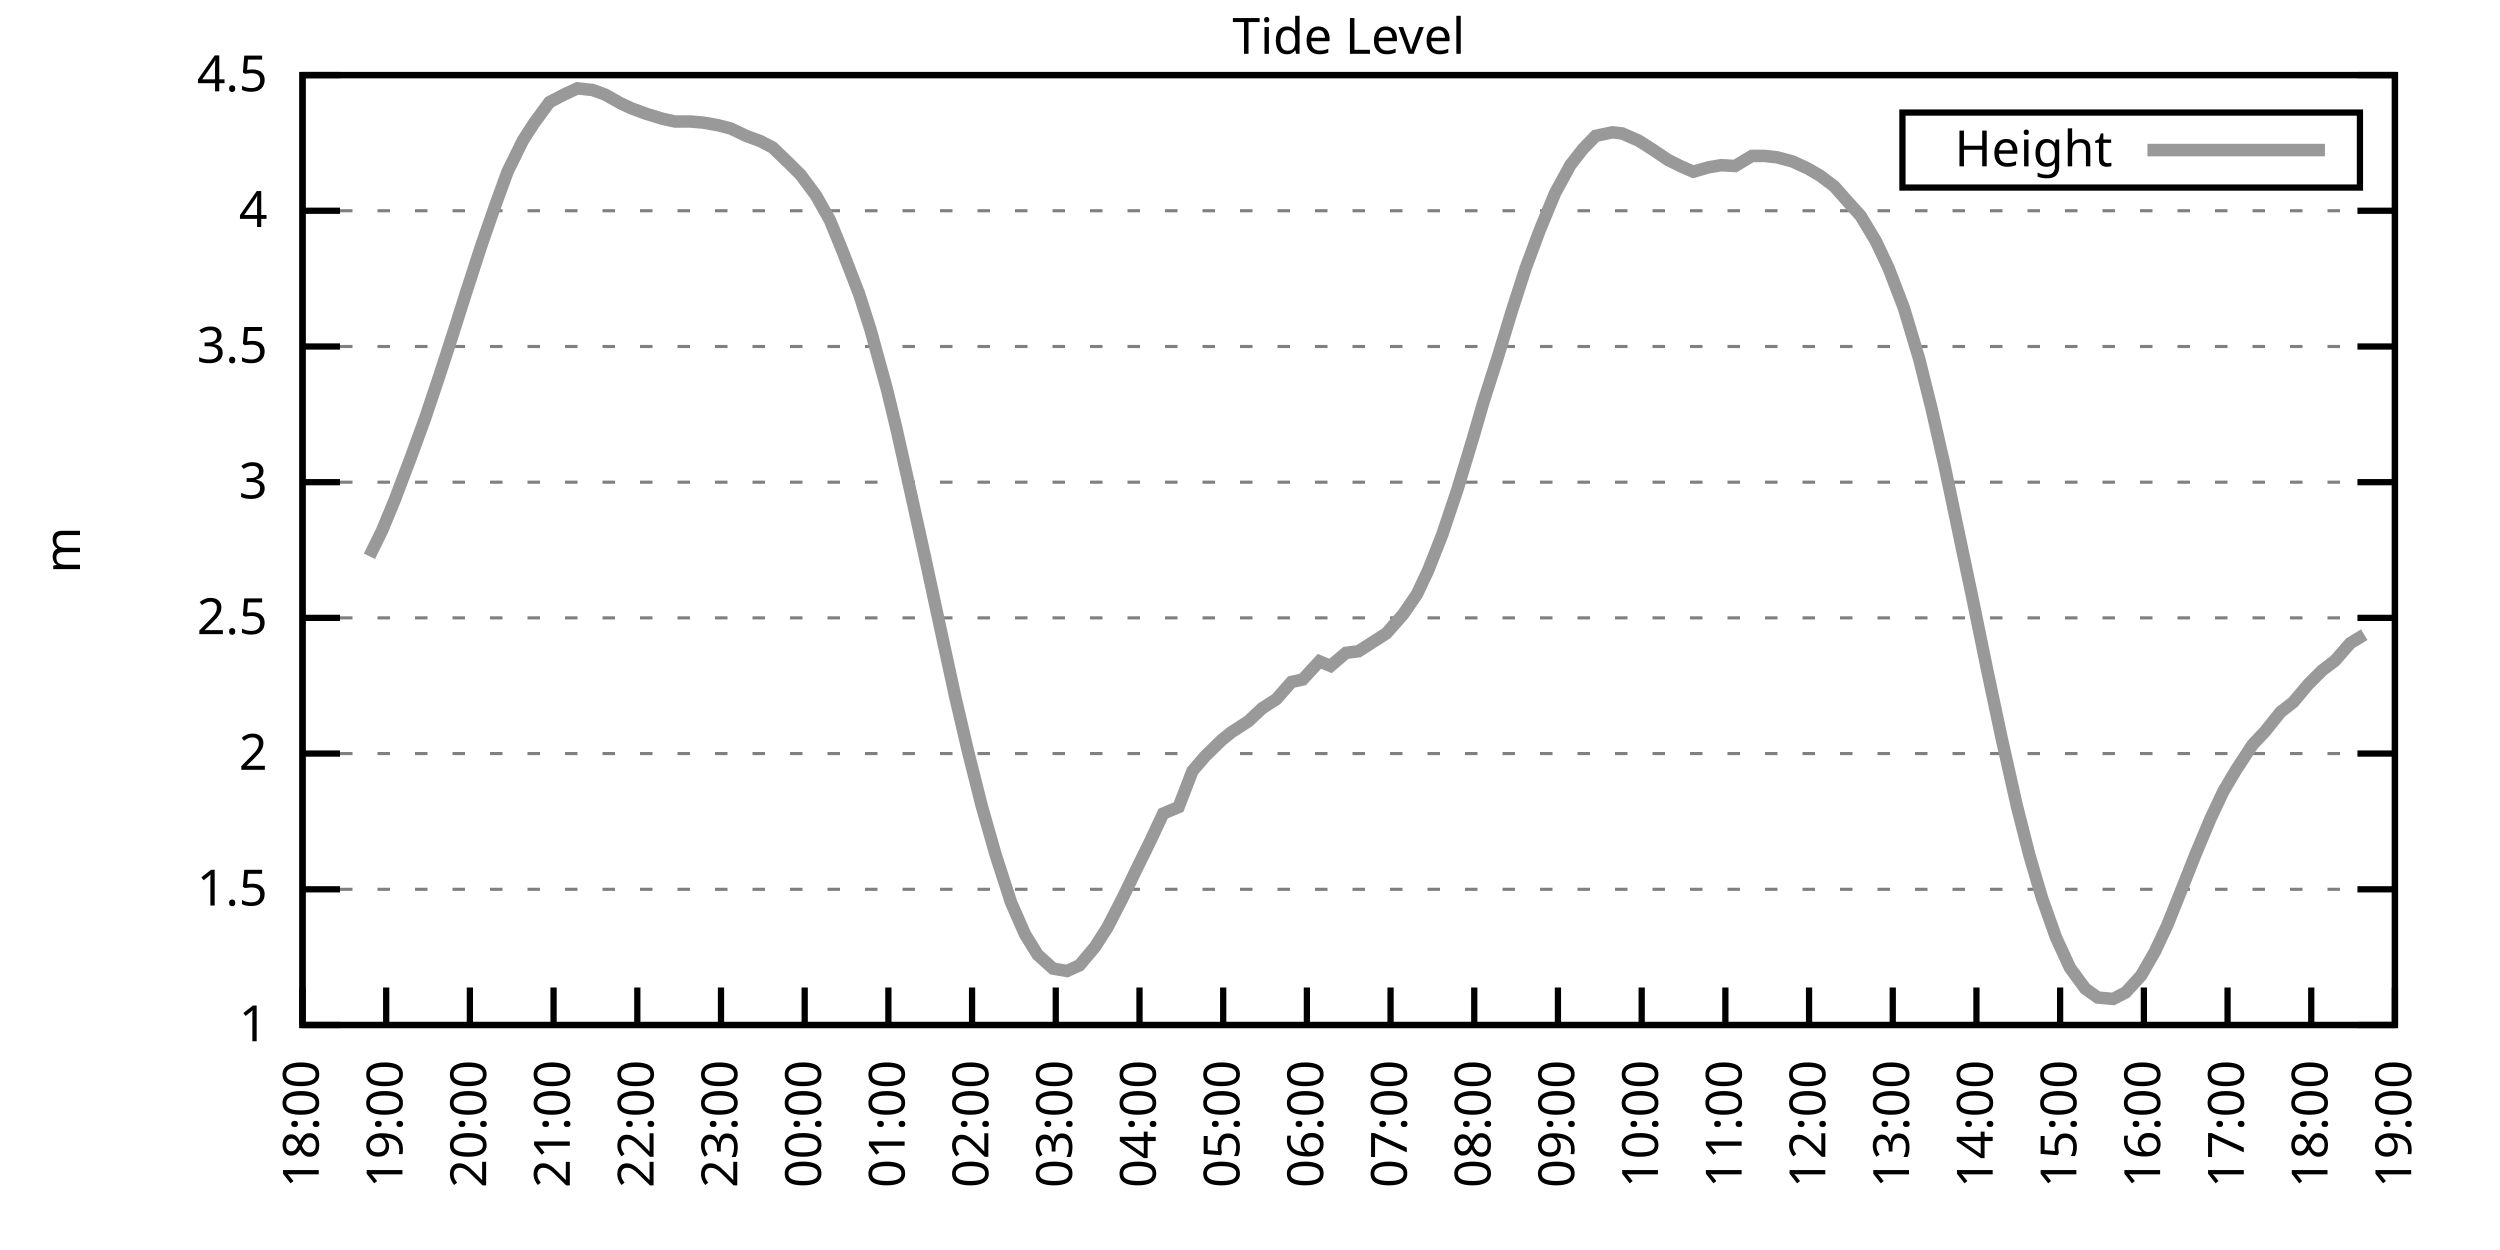
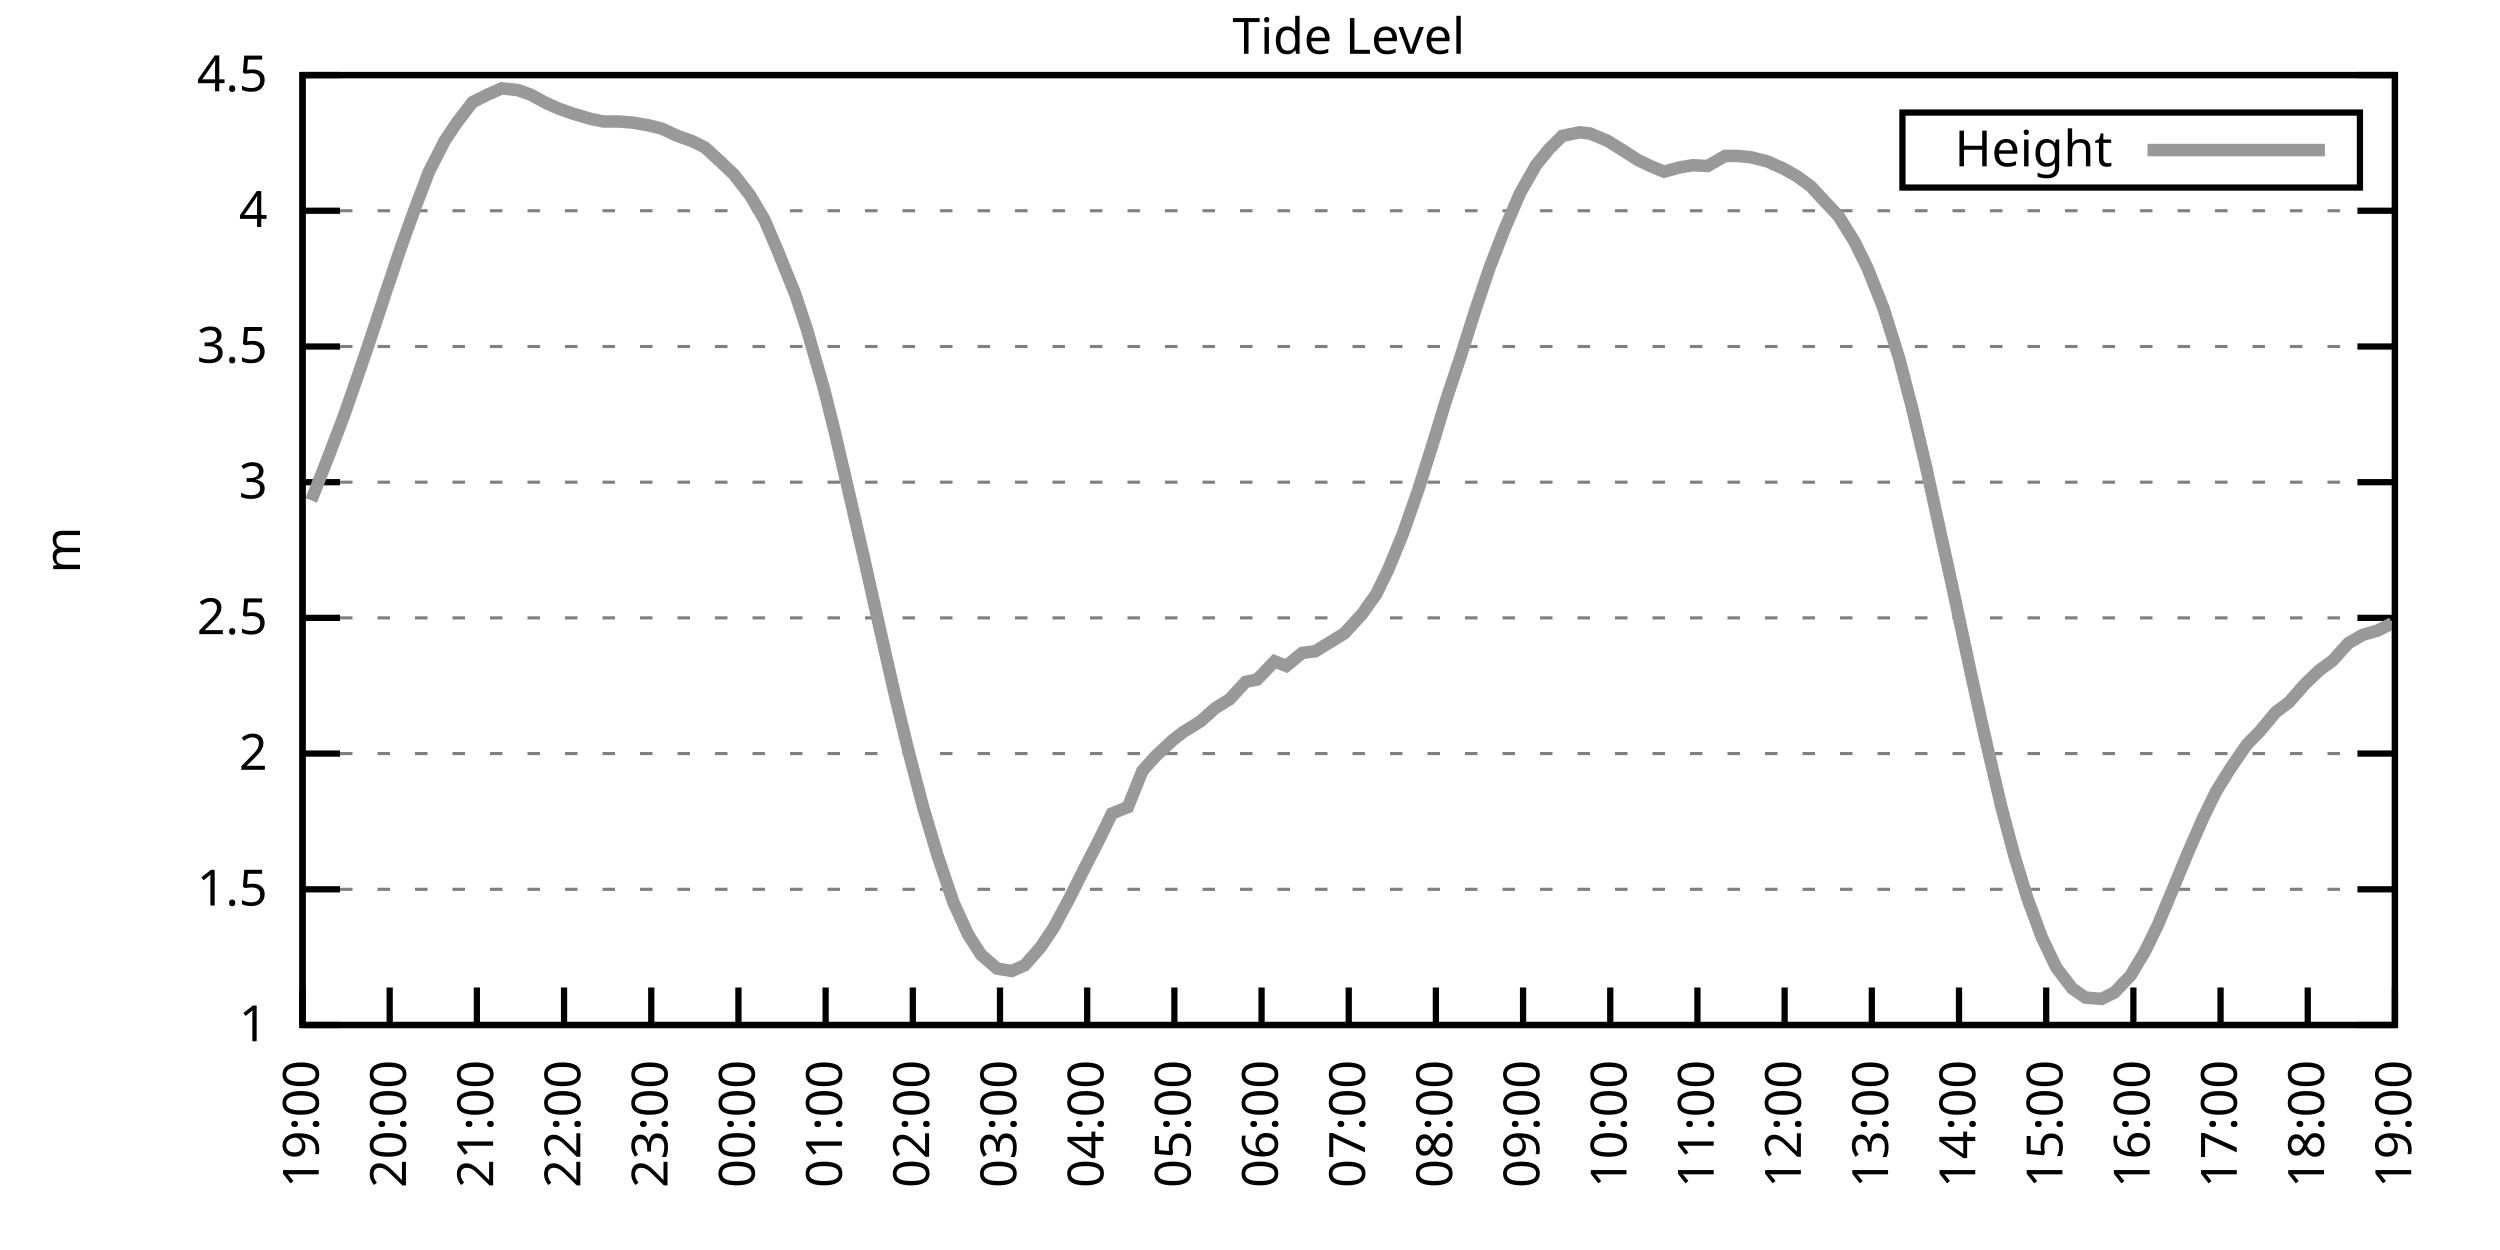
<svg xmlns="http://www.w3.org/2000/svg" xmlns:xlink="http://www.w3.org/1999/xlink" width="400" height="200" viewBox="0 0 400 200">
  <g id="gnuplot_canvas">
    <rect x="0" y="0" width="400" height="200" fill="none" />
    <defs>
      <circle id="gpDot" r="0.5" stroke-width="0.5" stroke="currentColor" />
      <path id="gpPt0" stroke-width="0.333" stroke="currentColor" d="M-1,0 h2 M0,-1 v2" />
      <path id="gpPt1" stroke-width="0.333" stroke="currentColor" d="M-1,-1 L1,1 M1,-1 L-1,1" />
      <path id="gpPt2" stroke-width="0.333" stroke="currentColor" d="M-1,0 L1,0 M0,-1 L0,1 M-1,-1 L1,1 M-1,1 L1,-1" />
      <rect id="gpPt3" stroke-width="0.333" stroke="currentColor" x="-1" y="-1" width="2" height="2" />
      <rect id="gpPt4" stroke-width="0.333" stroke="currentColor" fill="currentColor" x="-1" y="-1" width="2" height="2" />
      <circle id="gpPt5" stroke-width="0.333" stroke="currentColor" cx="0" cy="0" r="1" />
      <use xlink:href="#gpPt5" id="gpPt6" fill="currentColor" stroke="none" />
      <path id="gpPt7" stroke-width="0.333" stroke="currentColor" d="M0,-1.33 L-1.33,0.67 L1.33,0.67 z" />
      <use xlink:href="#gpPt7" id="gpPt8" fill="currentColor" stroke="none" />
      <use xlink:href="#gpPt7" id="gpPt9" stroke="currentColor" transform="rotate(180)" />
      <use xlink:href="#gpPt9" id="gpPt10" fill="currentColor" stroke="none" />
      <use xlink:href="#gpPt3" id="gpPt11" stroke="currentColor" transform="rotate(45)" />
      <use xlink:href="#gpPt11" id="gpPt12" fill="currentColor" stroke="none" />
      <path id="gpPt13" stroke-width="0.333" stroke="currentColor" d="M0,1.330 L1.265,0.411 L0.782,-1.067 L-0.782,-1.076 L-1.265,0.411 z" />
      <use xlink:href="#gpPt13" id="gpPt14" fill="currentColor" stroke="none" />
      <filter id="textbox" filterUnits="objectBoundingBox" x="0" y="0" height="1" width="1">
        <feFlood flood-color="white" flood-opacity="1" result="bgnd" />
        <feComposite in="SourceGraphic" in2="bgnd" operator="atop" />
      </filter>
      <filter id="greybox" filterUnits="objectBoundingBox" x="0" y="0" height="1" width="1">
        <feFlood flood-color="lightgrey" flood-opacity="1" result="grey" />
        <feComposite in="SourceGraphic" in2="grey" operator="atop" />
      </filter>
    </defs>
    <g fill="none" color="white" stroke="currentColor" stroke-width="1.00" stroke-linecap="butt" stroke-linejoin="miter">
</g>
    <g fill="none" color="black" stroke="currentColor" stroke-width="1.00" stroke-linecap="butt" stroke-linejoin="miter">
      <g stroke="none" shape-rendering="crispEdges">
        <polygon fill="rgb(255, 255, 255)" points="48.40,164.00 383.18,164.00 383.18,12.02 48.40,12.02 " />
      </g>
    </g>
    <g fill="none" color="black" stroke="currentColor" stroke-width="1.00" stroke-linecap="butt" stroke-linejoin="miter">
</g>
    <g fill="none" color="black" stroke="black" stroke-width="0.50" stroke-linecap="butt" stroke-linejoin="miter">
</g>
    <g fill="none" color="gray" stroke="currentColor" stroke-width="0.50" stroke-linecap="butt" stroke-linejoin="miter">
      <path stroke="gray" stroke-dasharray="2,4" class="gridline" d="M48.40,164.00 L383.19,164.00  " />
    </g>
    <g fill="none" color="gray" stroke="gray" stroke-width="1.00" stroke-linecap="butt" stroke-linejoin="miter">
</g>
    <g fill="none" color="black" stroke="currentColor" stroke-width="1.00" stroke-linecap="butt" stroke-linejoin="miter">
      <path stroke="black" d="M48.40,164.00 L54.40,164.00 M383.19,164.00 L377.19,164.00  " />
      <g transform="translate(42.80,166.60)" stroke="none" fill="black" font-family="Sans" font-size="8.00" text-anchor="end">
        <text>
          <tspan font-family="Sans"> 1</tspan>
        </text>
      </g>
    </g>
    <g fill="none" color="black" stroke="currentColor" stroke-width="1.00" stroke-linecap="butt" stroke-linejoin="miter">
</g>
    <g fill="none" color="black" stroke="black" stroke-width="0.50" stroke-linecap="butt" stroke-linejoin="miter">
</g>
    <g fill="none" color="gray" stroke="currentColor" stroke-width="0.50" stroke-linecap="butt" stroke-linejoin="miter">
      <path stroke="gray" stroke-dasharray="2,4" class="gridline" d="M48.40,142.29 L383.19,142.29  " />
    </g>
    <g fill="none" color="gray" stroke="gray" stroke-width="1.00" stroke-linecap="butt" stroke-linejoin="miter">
</g>
    <g fill="none" color="black" stroke="currentColor" stroke-width="1.00" stroke-linecap="butt" stroke-linejoin="miter">
      <path stroke="black" d="M48.40,142.29 L54.40,142.29 M383.19,142.29 L377.19,142.29  " />
      <g transform="translate(42.80,144.89)" stroke="none" fill="black" font-family="Sans" font-size="8.00" text-anchor="end">
        <text>
          <tspan font-family="Sans"> 1.5</tspan>
        </text>
      </g>
    </g>
    <g fill="none" color="black" stroke="currentColor" stroke-width="1.00" stroke-linecap="butt" stroke-linejoin="miter">
</g>
    <g fill="none" color="black" stroke="black" stroke-width="0.50" stroke-linecap="butt" stroke-linejoin="miter">
</g>
    <g fill="none" color="gray" stroke="currentColor" stroke-width="0.50" stroke-linecap="butt" stroke-linejoin="miter">
      <path stroke="gray" stroke-dasharray="2,4" class="gridline" d="M48.40,120.57 L383.19,120.57  " />
    </g>
    <g fill="none" color="gray" stroke="gray" stroke-width="1.00" stroke-linecap="butt" stroke-linejoin="miter">
</g>
    <g fill="none" color="black" stroke="currentColor" stroke-width="1.00" stroke-linecap="butt" stroke-linejoin="miter">
      <path stroke="black" d="M48.40,120.57 L54.40,120.57 M383.19,120.57 L377.19,120.57  " />
      <g transform="translate(42.80,123.17)" stroke="none" fill="black" font-family="Sans" font-size="8.00" text-anchor="end">
        <text>
          <tspan font-family="Sans"> 2</tspan>
        </text>
      </g>
    </g>
    <g fill="none" color="black" stroke="currentColor" stroke-width="1.00" stroke-linecap="butt" stroke-linejoin="miter">
</g>
    <g fill="none" color="black" stroke="black" stroke-width="0.50" stroke-linecap="butt" stroke-linejoin="miter">
</g>
    <g fill="none" color="gray" stroke="currentColor" stroke-width="0.50" stroke-linecap="butt" stroke-linejoin="miter">
      <path stroke="gray" stroke-dasharray="2,4" class="gridline" d="M48.40,98.86 L383.19,98.86  " />
    </g>
    <g fill="none" color="gray" stroke="gray" stroke-width="1.00" stroke-linecap="butt" stroke-linejoin="miter">
</g>
    <g fill="none" color="black" stroke="currentColor" stroke-width="1.00" stroke-linecap="butt" stroke-linejoin="miter">
      <path stroke="black" d="M48.40,98.86 L54.40,98.86 M383.19,98.86 L377.19,98.86  " />
      <g transform="translate(42.80,101.46)" stroke="none" fill="black" font-family="Sans" font-size="8.00" text-anchor="end">
        <text>
          <tspan font-family="Sans"> 2.5</tspan>
        </text>
      </g>
    </g>
    <g fill="none" color="black" stroke="currentColor" stroke-width="1.00" stroke-linecap="butt" stroke-linejoin="miter">
</g>
    <g fill="none" color="black" stroke="black" stroke-width="0.50" stroke-linecap="butt" stroke-linejoin="miter">
</g>
    <g fill="none" color="gray" stroke="currentColor" stroke-width="0.50" stroke-linecap="butt" stroke-linejoin="miter">
      <path stroke="gray" stroke-dasharray="2,4" class="gridline" d="M48.40,77.15 L383.19,77.15  " />
    </g>
    <g fill="none" color="gray" stroke="gray" stroke-width="1.00" stroke-linecap="butt" stroke-linejoin="miter">
</g>
    <g fill="none" color="black" stroke="currentColor" stroke-width="1.00" stroke-linecap="butt" stroke-linejoin="miter">
      <path stroke="black" d="M48.40,77.15 L54.40,77.15 M383.19,77.15 L377.19,77.15  " />
      <g transform="translate(42.80,79.75)" stroke="none" fill="black" font-family="Sans" font-size="8.00" text-anchor="end">
        <text>
          <tspan font-family="Sans"> 3</tspan>
        </text>
      </g>
    </g>
    <g fill="none" color="black" stroke="currentColor" stroke-width="1.00" stroke-linecap="butt" stroke-linejoin="miter">
</g>
    <g fill="none" color="black" stroke="black" stroke-width="0.50" stroke-linecap="butt" stroke-linejoin="miter">
</g>
    <g fill="none" color="gray" stroke="currentColor" stroke-width="0.50" stroke-linecap="butt" stroke-linejoin="miter">
      <path stroke="gray" stroke-dasharray="2,4" class="gridline" d="M48.40,55.44 L383.19,55.44  " />
    </g>
    <g fill="none" color="gray" stroke="gray" stroke-width="1.00" stroke-linecap="butt" stroke-linejoin="miter">
</g>
    <g fill="none" color="black" stroke="currentColor" stroke-width="1.00" stroke-linecap="butt" stroke-linejoin="miter">
      <path stroke="black" d="M48.40,55.44 L54.40,55.44 M383.19,55.44 L377.19,55.44  " />
      <g transform="translate(42.80,58.04)" stroke="none" fill="black" font-family="Sans" font-size="8.00" text-anchor="end">
        <text>
          <tspan font-family="Sans"> 3.5</tspan>
        </text>
      </g>
    </g>
    <g fill="none" color="black" stroke="currentColor" stroke-width="1.00" stroke-linecap="butt" stroke-linejoin="miter">
</g>
    <g fill="none" color="black" stroke="black" stroke-width="0.50" stroke-linecap="butt" stroke-linejoin="miter">
</g>
    <g fill="none" color="gray" stroke="currentColor" stroke-width="0.50" stroke-linecap="butt" stroke-linejoin="miter">
      <path stroke="gray" stroke-dasharray="2,4" class="gridline" d="M48.40,33.72 L383.19,33.72  " />
    </g>
    <g fill="none" color="gray" stroke="gray" stroke-width="1.00" stroke-linecap="butt" stroke-linejoin="miter">
</g>
    <g fill="none" color="black" stroke="currentColor" stroke-width="1.00" stroke-linecap="butt" stroke-linejoin="miter">
      <path stroke="black" d="M48.40,33.72 L54.40,33.72 M383.19,33.72 L377.19,33.72  " />
      <g transform="translate(42.80,36.32)" stroke="none" fill="black" font-family="Sans" font-size="8.00" text-anchor="end">
        <text>
          <tspan font-family="Sans"> 4</tspan>
        </text>
      </g>
    </g>
    <g fill="none" color="black" stroke="currentColor" stroke-width="1.00" stroke-linecap="butt" stroke-linejoin="miter">
</g>
    <g fill="none" color="black" stroke="black" stroke-width="0.50" stroke-linecap="butt" stroke-linejoin="miter">
</g>
    <g fill="none" color="gray" stroke="currentColor" stroke-width="0.50" stroke-linecap="butt" stroke-linejoin="miter">
      <path stroke="gray" stroke-dasharray="2,4" class="gridline" d="M48.40,12.01 L383.19,12.01  " />
    </g>
    <g fill="none" color="gray" stroke="gray" stroke-width="1.00" stroke-linecap="butt" stroke-linejoin="miter">
</g>
    <g fill="none" color="black" stroke="currentColor" stroke-width="1.00" stroke-linecap="butt" stroke-linejoin="miter">
      <path stroke="black" d="M48.40,12.01 L54.40,12.01 M383.19,12.01 L377.19,12.01  " />
      <g transform="translate(42.80,14.61)" stroke="none" fill="black" font-family="Sans" font-size="8.00" text-anchor="end">
        <text>
          <tspan font-family="Sans"> 4.5</tspan>
        </text>
      </g>
    </g>
    <g fill="none" color="black" stroke="currentColor" stroke-width="1.00" stroke-linecap="butt" stroke-linejoin="miter">
      <path stroke="black" d="M48.40,164.00 L48.40,158.00  " />
      <g transform="translate(51.00,169.60) rotate(270.00)" stroke="none" fill="black" font-family="Sans" font-size="8.00" text-anchor="end">
        <text>
-           <tspan font-family="Sans">18:00</tspan>
-         </text>
-       </g>
-     </g>
-     <g fill="none" color="black" stroke="currentColor" stroke-width="1.00" stroke-linecap="butt" stroke-linejoin="miter">
-       <path stroke="black" d="M61.79,164.00 L61.79,158.00  " />
-       <g transform="translate(64.39,169.60) rotate(270.00)" stroke="none" fill="black" font-family="Sans" font-size="8.00" text-anchor="end">
-         <text>
          <tspan font-family="Sans">19:00</tspan>
        </text>
      </g>
    </g>
    <g fill="none" color="black" stroke="currentColor" stroke-width="1.00" stroke-linecap="butt" stroke-linejoin="miter">
-       <path stroke="black" d="M75.18,164.00 L75.18,158.00  " />
-       <g transform="translate(77.78,169.60) rotate(270.00)" stroke="none" fill="black" font-family="Sans" font-size="8.00" text-anchor="end">
+       <path stroke="black" d="M62.35,164.00 L62.35,158.00  " />
+       <g transform="translate(64.95,169.60) rotate(270.00)" stroke="none" fill="black" font-family="Sans" font-size="8.00" text-anchor="end">
        <text>
          <tspan font-family="Sans">20:00</tspan>
        </text>
      </g>
    </g>
    <g fill="none" color="black" stroke="currentColor" stroke-width="1.00" stroke-linecap="butt" stroke-linejoin="miter">
-       <path stroke="black" d="M88.57,164.00 L88.57,158.00  " />
-       <g transform="translate(91.17,169.60) rotate(270.00)" stroke="none" fill="black" font-family="Sans" font-size="8.00" text-anchor="end">
+       <path stroke="black" d="M76.30,164.00 L76.30,158.00  " />
+       <g transform="translate(78.90,169.60) rotate(270.00)" stroke="none" fill="black" font-family="Sans" font-size="8.00" text-anchor="end">
        <text>
          <tspan font-family="Sans">21:00</tspan>
        </text>
      </g>
    </g>
    <g fill="none" color="black" stroke="currentColor" stroke-width="1.00" stroke-linecap="butt" stroke-linejoin="miter">
-       <path stroke="black" d="M101.97,164.00 L101.97,158.00  " />
-       <g transform="translate(104.57,169.60) rotate(270.00)" stroke="none" fill="black" font-family="Sans" font-size="8.00" text-anchor="end">
+       <path stroke="black" d="M90.25,164.00 L90.25,158.00  " />
+       <g transform="translate(92.85,169.60) rotate(270.00)" stroke="none" fill="black" font-family="Sans" font-size="8.00" text-anchor="end">
        <text>
          <tspan font-family="Sans">22:00</tspan>
        </text>
      </g>
    </g>
    <g fill="none" color="black" stroke="currentColor" stroke-width="1.00" stroke-linecap="butt" stroke-linejoin="miter">
-       <path stroke="black" d="M115.36,164.00 L115.36,158.00  " />
-       <g transform="translate(117.96,169.60) rotate(270.00)" stroke="none" fill="black" font-family="Sans" font-size="8.00" text-anchor="end">
+       <path stroke="black" d="M104.20,164.00 L104.20,158.00  " />
+       <g transform="translate(106.80,169.60) rotate(270.00)" stroke="none" fill="black" font-family="Sans" font-size="8.00" text-anchor="end">
        <text>
          <tspan font-family="Sans">23:00</tspan>
        </text>
      </g>
    </g>
    <g fill="none" color="black" stroke="currentColor" stroke-width="1.00" stroke-linecap="butt" stroke-linejoin="miter">
-       <path stroke="black" d="M128.75,164.00 L128.75,158.00  " />
-       <g transform="translate(131.35,169.60) rotate(270.00)" stroke="none" fill="black" font-family="Sans" font-size="8.00" text-anchor="end">
+       <path stroke="black" d="M118.15,164.00 L118.15,158.00  " />
+       <g transform="translate(120.75,169.60) rotate(270.00)" stroke="none" fill="black" font-family="Sans" font-size="8.00" text-anchor="end">
        <text>
          <tspan font-family="Sans">00:00</tspan>
        </text>
      </g>
    </g>
    <g fill="none" color="black" stroke="currentColor" stroke-width="1.00" stroke-linecap="butt" stroke-linejoin="miter">
-       <path stroke="black" d="M142.14,164.00 L142.14,158.00  " />
-       <g transform="translate(144.74,169.60) rotate(270.00)" stroke="none" fill="black" font-family="Sans" font-size="8.00" text-anchor="end">
+       <path stroke="black" d="M132.10,164.00 L132.10,158.00  " />
+       <g transform="translate(134.70,169.60) rotate(270.00)" stroke="none" fill="black" font-family="Sans" font-size="8.00" text-anchor="end">
        <text>
          <tspan font-family="Sans">01:00</tspan>
        </text>
      </g>
    </g>
    <g fill="none" color="black" stroke="currentColor" stroke-width="1.00" stroke-linecap="butt" stroke-linejoin="miter">
-       <path stroke="black" d="M155.53,164.00 L155.53,158.00  " />
-       <g transform="translate(158.13,169.60) rotate(270.00)" stroke="none" fill="black" font-family="Sans" font-size="8.00" text-anchor="end">
+       <path stroke="black" d="M146.05,164.00 L146.05,158.00  " />
+       <g transform="translate(148.65,169.60) rotate(270.00)" stroke="none" fill="black" font-family="Sans" font-size="8.00" text-anchor="end">
        <text>
          <tspan font-family="Sans">02:00</tspan>
        </text>
      </g>
    </g>
    <g fill="none" color="black" stroke="currentColor" stroke-width="1.00" stroke-linecap="butt" stroke-linejoin="miter">
-       <path stroke="black" d="M168.92,164.00 L168.92,158.00  " />
-       <g transform="translate(171.52,169.60) rotate(270.00)" stroke="none" fill="black" font-family="Sans" font-size="8.00" text-anchor="end">
+       <path stroke="black" d="M160.00,164.00 L160.00,158.00  " />
+       <g transform="translate(162.60,169.60) rotate(270.00)" stroke="none" fill="black" font-family="Sans" font-size="8.00" text-anchor="end">
        <text>
          <tspan font-family="Sans">03:00</tspan>
        </text>
      </g>
    </g>
    <g fill="none" color="black" stroke="currentColor" stroke-width="1.00" stroke-linecap="butt" stroke-linejoin="miter">
-       <path stroke="black" d="M182.32,164.00 L182.32,158.00  " />
-       <g transform="translate(184.92,169.60) rotate(270.00)" stroke="none" fill="black" font-family="Sans" font-size="8.00" text-anchor="end">
+       <path stroke="black" d="M173.95,164.00 L173.95,158.00  " />
+       <g transform="translate(176.55,169.60) rotate(270.00)" stroke="none" fill="black" font-family="Sans" font-size="8.00" text-anchor="end">
        <text>
          <tspan font-family="Sans">04:00</tspan>
        </text>
      </g>
    </g>
    <g fill="none" color="black" stroke="currentColor" stroke-width="1.00" stroke-linecap="butt" stroke-linejoin="miter">
-       <path stroke="black" d="M195.71,164.00 L195.71,158.00  " />
-       <g transform="translate(198.31,169.60) rotate(270.00)" stroke="none" fill="black" font-family="Sans" font-size="8.00" text-anchor="end">
+       <path stroke="black" d="M187.90,164.00 L187.90,158.00  " />
+       <g transform="translate(190.50,169.60) rotate(270.00)" stroke="none" fill="black" font-family="Sans" font-size="8.00" text-anchor="end">
        <text>
          <tspan font-family="Sans">05:00</tspan>
        </text>
      </g>
    </g>
    <g fill="none" color="black" stroke="currentColor" stroke-width="1.00" stroke-linecap="butt" stroke-linejoin="miter">
-       <path stroke="black" d="M209.10,164.00 L209.10,158.00  " />
-       <g transform="translate(211.70,169.60) rotate(270.00)" stroke="none" fill="black" font-family="Sans" font-size="8.00" text-anchor="end">
+       <path stroke="black" d="M201.85,164.00 L201.85,158.00  " />
+       <g transform="translate(204.45,169.60) rotate(270.00)" stroke="none" fill="black" font-family="Sans" font-size="8.00" text-anchor="end">
        <text>
          <tspan font-family="Sans">06:00</tspan>
        </text>
      </g>
    </g>
    <g fill="none" color="black" stroke="currentColor" stroke-width="1.00" stroke-linecap="butt" stroke-linejoin="miter">
-       <path stroke="black" d="M222.49,164.00 L222.49,158.00  " />
-       <g transform="translate(225.09,169.60) rotate(270.00)" stroke="none" fill="black" font-family="Sans" font-size="8.00" text-anchor="end">
+       <path stroke="black" d="M215.80,164.00 L215.80,158.00  " />
+       <g transform="translate(218.40,169.60) rotate(270.00)" stroke="none" fill="black" font-family="Sans" font-size="8.00" text-anchor="end">
        <text>
          <tspan font-family="Sans">07:00</tspan>
        </text>
      </g>
    </g>
    <g fill="none" color="black" stroke="currentColor" stroke-width="1.00" stroke-linecap="butt" stroke-linejoin="miter">
-       <path stroke="black" d="M235.88,164.00 L235.88,158.00  " />
-       <g transform="translate(238.48,169.60) rotate(270.00)" stroke="none" fill="black" font-family="Sans" font-size="8.00" text-anchor="end">
+       <path stroke="black" d="M229.74,164.00 L229.74,158.00  " />
+       <g transform="translate(232.34,169.60) rotate(270.00)" stroke="none" fill="black" font-family="Sans" font-size="8.00" text-anchor="end">
        <text>
          <tspan font-family="Sans">08:00</tspan>
        </text>
      </g>
    </g>
    <g fill="none" color="black" stroke="currentColor" stroke-width="1.00" stroke-linecap="butt" stroke-linejoin="miter">
-       <path stroke="black" d="M249.27,164.00 L249.27,158.00  " />
-       <g transform="translate(251.87,169.60) rotate(270.00)" stroke="none" fill="black" font-family="Sans" font-size="8.00" text-anchor="end">
+       <path stroke="black" d="M243.69,164.00 L243.69,158.00  " />
+       <g transform="translate(246.29,169.60) rotate(270.00)" stroke="none" fill="black" font-family="Sans" font-size="8.00" text-anchor="end">
        <text>
          <tspan font-family="Sans">09:00</tspan>
        </text>
      </g>
    </g>
    <g fill="none" color="black" stroke="currentColor" stroke-width="1.00" stroke-linecap="butt" stroke-linejoin="miter">
-       <path stroke="black" d="M262.67,164.00 L262.67,158.00  " />
-       <g transform="translate(265.27,169.60) rotate(270.00)" stroke="none" fill="black" font-family="Sans" font-size="8.00" text-anchor="end">
+       <path stroke="black" d="M257.64,164.00 L257.64,158.00  " />
+       <g transform="translate(260.24,169.60) rotate(270.00)" stroke="none" fill="black" font-family="Sans" font-size="8.00" text-anchor="end">
        <text>
          <tspan font-family="Sans">10:00</tspan>
        </text>
      </g>
    </g>
    <g fill="none" color="black" stroke="currentColor" stroke-width="1.00" stroke-linecap="butt" stroke-linejoin="miter">
-       <path stroke="black" d="M276.06,164.00 L276.06,158.00  " />
-       <g transform="translate(278.66,169.60) rotate(270.00)" stroke="none" fill="black" font-family="Sans" font-size="8.00" text-anchor="end">
+       <path stroke="black" d="M271.59,164.00 L271.59,158.00  " />
+       <g transform="translate(274.19,169.60) rotate(270.00)" stroke="none" fill="black" font-family="Sans" font-size="8.00" text-anchor="end">
        <text>
          <tspan font-family="Sans">11:00</tspan>
        </text>
      </g>
    </g>
    <g fill="none" color="black" stroke="currentColor" stroke-width="1.00" stroke-linecap="butt" stroke-linejoin="miter">
-       <path stroke="black" d="M289.45,164.00 L289.45,158.00  " />
-       <g transform="translate(292.05,169.60) rotate(270.00)" stroke="none" fill="black" font-family="Sans" font-size="8.00" text-anchor="end">
+       <path stroke="black" d="M285.54,164.00 L285.54,158.00  " />
+       <g transform="translate(288.14,169.60) rotate(270.00)" stroke="none" fill="black" font-family="Sans" font-size="8.00" text-anchor="end">
        <text>
          <tspan font-family="Sans">12:00</tspan>
        </text>
      </g>
    </g>
    <g fill="none" color="black" stroke="currentColor" stroke-width="1.00" stroke-linecap="butt" stroke-linejoin="miter">
-       <path stroke="black" d="M302.84,164.00 L302.84,158.00  " />
-       <g transform="translate(305.44,169.60) rotate(270.00)" stroke="none" fill="black" font-family="Sans" font-size="8.00" text-anchor="end">
+       <path stroke="black" d="M299.49,164.00 L299.49,158.00  " />
+       <g transform="translate(302.09,169.60) rotate(270.00)" stroke="none" fill="black" font-family="Sans" font-size="8.00" text-anchor="end">
        <text>
          <tspan font-family="Sans">13:00</tspan>
        </text>
      </g>
    </g>
    <g fill="none" color="black" stroke="currentColor" stroke-width="1.00" stroke-linecap="butt" stroke-linejoin="miter">
-       <path stroke="black" d="M316.23,164.00 L316.23,158.00  " />
-       <g transform="translate(318.83,169.60) rotate(270.00)" stroke="none" fill="black" font-family="Sans" font-size="8.00" text-anchor="end">
+       <path stroke="black" d="M313.44,164.00 L313.44,158.00  " />
+       <g transform="translate(316.04,169.60) rotate(270.00)" stroke="none" fill="black" font-family="Sans" font-size="8.00" text-anchor="end">
        <text>
          <tspan font-family="Sans">14:00</tspan>
        </text>
      </g>
    </g>
    <g fill="none" color="black" stroke="currentColor" stroke-width="1.00" stroke-linecap="butt" stroke-linejoin="miter">
-       <path stroke="black" d="M329.62,164.00 L329.62,158.00  " />
-       <g transform="translate(332.22,169.60) rotate(270.00)" stroke="none" fill="black" font-family="Sans" font-size="8.00" text-anchor="end">
+       <path stroke="black" d="M327.39,164.00 L327.39,158.00  " />
+       <g transform="translate(329.99,169.60) rotate(270.00)" stroke="none" fill="black" font-family="Sans" font-size="8.00" text-anchor="end">
        <text>
          <tspan font-family="Sans">15:00</tspan>
        </text>
      </g>
    </g>
    <g fill="none" color="black" stroke="currentColor" stroke-width="1.00" stroke-linecap="butt" stroke-linejoin="miter">
-       <path stroke="black" d="M343.02,164.00 L343.02,158.00  " />
-       <g transform="translate(345.62,169.60) rotate(270.00)" stroke="none" fill="black" font-family="Sans" font-size="8.00" text-anchor="end">
+       <path stroke="black" d="M341.34,164.00 L341.34,158.00  " />
+       <g transform="translate(343.94,169.60) rotate(270.00)" stroke="none" fill="black" font-family="Sans" font-size="8.00" text-anchor="end">
        <text>
          <tspan font-family="Sans">16:00</tspan>
        </text>
      </g>
    </g>
    <g fill="none" color="black" stroke="currentColor" stroke-width="1.00" stroke-linecap="butt" stroke-linejoin="miter">
-       <path stroke="black" d="M356.41,164.00 L356.41,158.00  " />
-       <g transform="translate(359.01,169.60) rotate(270.00)" stroke="none" fill="black" font-family="Sans" font-size="8.00" text-anchor="end">
+       <path stroke="black" d="M355.29,164.00 L355.29,158.00  " />
+       <g transform="translate(357.89,169.60) rotate(270.00)" stroke="none" fill="black" font-family="Sans" font-size="8.00" text-anchor="end">
        <text>
          <tspan font-family="Sans">17:00</tspan>
        </text>
      </g>
    </g>
    <g fill="none" color="black" stroke="currentColor" stroke-width="1.00" stroke-linecap="butt" stroke-linejoin="miter">
-       <path stroke="black" d="M369.80,164.00 L369.80,158.00  " />
-       <g transform="translate(372.40,169.60) rotate(270.00)" stroke="none" fill="black" font-family="Sans" font-size="8.00" text-anchor="end">
+       <path stroke="black" d="M369.24,164.00 L369.24,158.00  " />
+       <g transform="translate(371.84,169.60) rotate(270.00)" stroke="none" fill="black" font-family="Sans" font-size="8.00" text-anchor="end">
        <text>
          <tspan font-family="Sans">18:00</tspan>
        </text>
      </g>
    </g>
    <g fill="none" color="black" stroke="currentColor" stroke-width="1.00" stroke-linecap="butt" stroke-linejoin="miter">
      <path stroke="black" d="M383.19,164.00 L383.19,158.00  " />
      <g transform="translate(385.79,169.60) rotate(270.00)" stroke="none" fill="black" font-family="Sans" font-size="8.00" text-anchor="end">
        <text>
          <tspan font-family="Sans">19:00</tspan>
        </text>
      </g>
    </g>
    <g fill="none" color="black" stroke="currentColor" stroke-width="1.00" stroke-linecap="butt" stroke-linejoin="miter">
</g>
    <g fill="none" color="black" stroke="currentColor" stroke-width="1.00" stroke-linecap="butt" stroke-linejoin="miter">
      <path stroke="black" d="M48.40,12.01 L48.40,164.00 L383.19,164.00 L383.19,12.01 L48.40,12.01 Z  " />
    </g>
    <g fill="none" color="black" stroke="currentColor" stroke-width="1.00" stroke-linecap="butt" stroke-linejoin="miter">
</g>
    <g fill="none" color="black" stroke="currentColor" stroke-width="1.00" stroke-linecap="butt" stroke-linejoin="miter">
      <path stroke="black" d="M304.39,30.01 L304.39,18.01 L377.59,18.01 L377.59,30.01 L304.39,30.01 Z  " />
    </g>
    <g id="Tide_level_plot_1">
      <g fill="none" color="white" stroke="black" stroke-width="2.00" stroke-linecap="butt" stroke-linejoin="miter">
</g>
      <g fill="none" color="black" stroke="currentColor" stroke-width="2.00" stroke-linecap="butt" stroke-linejoin="miter">
        <g transform="translate(337.99,26.61)" stroke="none" fill="black" font-family="Sans" font-size="8.00" text-anchor="end">
          <text>
            <tspan font-family="Sans">Height</tspan>
          </text>
        </g>
      </g>
      <g fill="none" color="black" stroke="currentColor" stroke-width="2.00" stroke-linecap="butt" stroke-linejoin="miter">
-         <path stroke="rgb(153, 153, 153)" d="M343.59,24.01 L371.99,24.01 M59.11,89.00 L61.12,84.92 L63.13,80.06 L65.81,72.98 L68.04,66.86 L70.27,60.21   L72.50,53.35 L74.51,47.01 L76.97,39.41 L79.20,32.98 L81.21,27.47 L83.66,22.48 L85.45,19.70 L87.91,16.35   L90.14,15.18 L92.37,14.14 L94.82,14.40 L96.83,15.14 L99.29,16.53 L101.07,17.35 L103.31,18.18 L105.98,19.00   L107.99,19.44 L110.45,19.44 L112.46,19.61 L114.91,20.04 L116.92,20.56 L119.38,21.74 L121.61,22.56 L123.62,23.60   L126.07,25.95 L128.08,27.95 L130.54,31.25 L132.77,35.20 L134.78,40.11 L137.45,47.01 L139.24,52.61 L141.92,62.34   L143.48,68.81 L145.71,78.80 L147.94,88.87 L150.18,99.25 L152.85,111.54 L154.86,120.14 L157.10,129.04 L159.33,136.86   L161.78,144.42 L164.01,149.50 L166.02,152.75 L168.48,154.97 L170.71,155.36 L172.72,154.45 L175.17,151.54 L177.18,148.41   L179.64,143.63 L181.65,139.46 L184.10,134.47 L186.11,130.17 L188.57,129.13 L190.80,123.35 L192.81,121.01 L195.48,118.40   L197.05,117.14 L199.73,115.41 L201.96,113.32 L204.19,111.89 L206.64,109.11 L208.43,108.72 L211.11,105.81 L212.89,106.55   L215.35,104.46 L217.36,104.20 L219.59,102.77 L221.82,101.34 L224.50,98.30 L226.73,95.04 L228.52,91.22 L230.75,85.57   L233.20,78.28 L235.66,70.16 L237.44,64.03 L239.68,57.04 L241.91,49.70 L244.14,42.80 L246.37,36.81 L248.83,30.86   L251.28,26.38 L253.29,23.82 L255.30,21.74 L257.98,21.17 L259.54,21.35 L262.22,22.52 L264.45,23.95 L266.91,25.60   L268.92,26.60 L270.92,27.47 L273.38,26.77 L275.39,26.43 L277.62,26.56 L280.30,24.95 L282.31,24.95 L284.32,25.17   L286.77,25.82 L289.23,26.95 L291.23,28.12 L293.47,29.81 L295.70,32.33 L297.71,34.55 L300.16,38.63 L302.17,42.89   L304.63,49.31 L307.08,57.48 L309.09,65.55 L311.10,74.37 L313.55,86.01 L315.56,95.56 L318.02,107.55 L320.25,118.06   L322.70,128.96 L324.71,136.86 L326.72,143.68 L328.95,149.97 L331.19,154.84 L333.64,158.18 L335.65,159.61 L338.10,159.83   L340.11,158.79 L342.57,156.10 L344.80,152.23 L346.81,147.93 L349.26,141.81 L351.27,136.73 L353.73,130.87 L355.74,126.61   L357.75,123.22 L360.42,119.14 L362.43,117.01 L364.89,113.93 L366.90,112.37 L369.35,109.46 L371.58,107.24 L373.59,105.72   L376.05,102.90 L378.28,101.55  " />
+         <path stroke="rgb(153, 153, 153)" d="M343.59,24.01 L371.99,24.01 M49.79,80.06 L52.58,72.98 L54.91,66.86 L57.23,60.21 L59.56,53.35 L61.65,47.01   L64.21,39.41 L66.53,32.98 L68.63,27.47 L71.18,22.48 L73.04,19.70 L75.60,16.35 L77.93,15.18 L80.25,14.14   L82.81,14.40 L84.90,15.14 L87.46,16.53 L89.32,17.35 L91.64,18.18 L94.43,19.00 L96.53,19.44 L99.08,19.44   L101.18,19.61 L103.73,20.04 L105.83,20.56 L108.38,21.74 L110.71,22.56 L112.80,23.60 L115.36,25.95 L117.45,27.95   L120.01,31.25 L122.33,35.20 L124.43,40.11 L127.22,47.01 L129.08,52.61 L131.87,62.34 L133.49,68.81 L135.82,78.80   L138.14,88.87 L140.47,99.25 L143.26,111.54 L145.35,120.14 L147.67,129.04 L150.00,136.86 L152.56,144.42 L154.88,149.50   L156.97,152.75 L159.53,154.97 L161.86,155.36 L163.95,154.45 L166.51,151.54 L168.60,148.41 L171.16,143.63 L173.25,139.46   L175.81,134.47 L177.90,130.17 L180.46,129.13 L182.78,123.35 L184.87,121.01 L187.66,118.40 L189.29,117.14 L192.08,115.41   L194.41,113.32 L196.73,111.89 L199.29,109.11 L201.15,108.72 L203.94,105.81 L205.80,106.55 L208.36,104.46 L210.45,104.20   L212.77,102.77 L215.10,101.34 L217.89,98.30 L220.21,95.04 L222.07,91.22 L224.40,85.57 L226.95,78.28 L229.51,70.16   L231.37,64.03 L233.70,57.04 L236.02,49.70 L238.35,42.80 L240.67,36.81 L243.23,30.86 L245.79,26.38 L247.88,23.82   L249.97,21.74 L252.76,21.17 L254.39,21.35 L257.18,22.52 L259.50,23.95 L262.06,25.60 L264.15,26.60 L266.25,27.47   L268.80,26.77 L270.90,26.43 L273.22,26.56 L276.01,24.95 L278.10,24.95 L280.20,25.17 L282.75,25.82 L285.31,26.95   L287.40,28.12 L289.73,29.81 L292.05,32.33 L294.15,34.55 L296.70,38.63 L298.80,42.89 L301.35,49.31 L303.91,57.48   L306.00,65.55 L308.09,74.37 L310.65,86.01 L312.74,95.56 L315.30,107.55 L317.63,118.06 L320.18,128.96 L322.28,136.86   L324.37,143.68 L326.69,149.97 L329.02,154.84 L331.58,158.18 L333.67,159.61 L336.23,159.83 L338.32,158.79 L340.88,156.10   L343.20,152.23 L345.29,147.93 L347.85,141.81 L349.94,136.73 L352.50,130.87 L354.59,126.61 L356.69,123.22 L359.48,119.14   L361.57,117.01 L364.13,113.93 L366.22,112.37 L368.78,109.46 L371.10,107.24 L373.19,105.72 L375.75,102.90 L378.08,101.55   L380.40,100.90 L382.73,99.73  " />
      </g>
    </g>
    <g fill="none" color="black" stroke="currentColor" stroke-width="2.00" stroke-linecap="butt" stroke-linejoin="miter">
</g>
    <g fill="none" color="black" stroke="black" stroke-width="1.00" stroke-linecap="butt" stroke-linejoin="miter">
</g>
    <g fill="none" color="black" stroke="currentColor" stroke-width="1.00" stroke-linecap="butt" stroke-linejoin="miter">
      <path stroke="black" d="M48.40,12.01 L48.40,164.00 L383.19,164.00 L383.19,12.01 L48.40,12.01 Z  " />
      <g transform="translate(12.80,88.01) rotate(270.00)" stroke="none" fill="black" font-family="Sans" font-size="8.00" text-anchor="middle">
        <text>
          <tspan font-family="Sans">m</tspan>
        </text>
      </g>
    </g>
    <g fill="none" color="black" stroke="currentColor" stroke-width="1.00" stroke-linecap="butt" stroke-linejoin="miter">
</g>
    <g fill="none" color="black" stroke="currentColor" stroke-width="1.00" stroke-linecap="butt" stroke-linejoin="miter">
      <g transform="translate(215.79,8.61)" stroke="none" fill="black" font-family="Sans" font-size="8.00" text-anchor="middle">
        <text>
          <tspan font-family="Sans">Tide Level</tspan>
        </text>
      </g>
    </g>
    <g fill="none" color="black" stroke="currentColor" stroke-width="1.00" stroke-linecap="butt" stroke-linejoin="miter">
</g>
  </g>
</svg>
